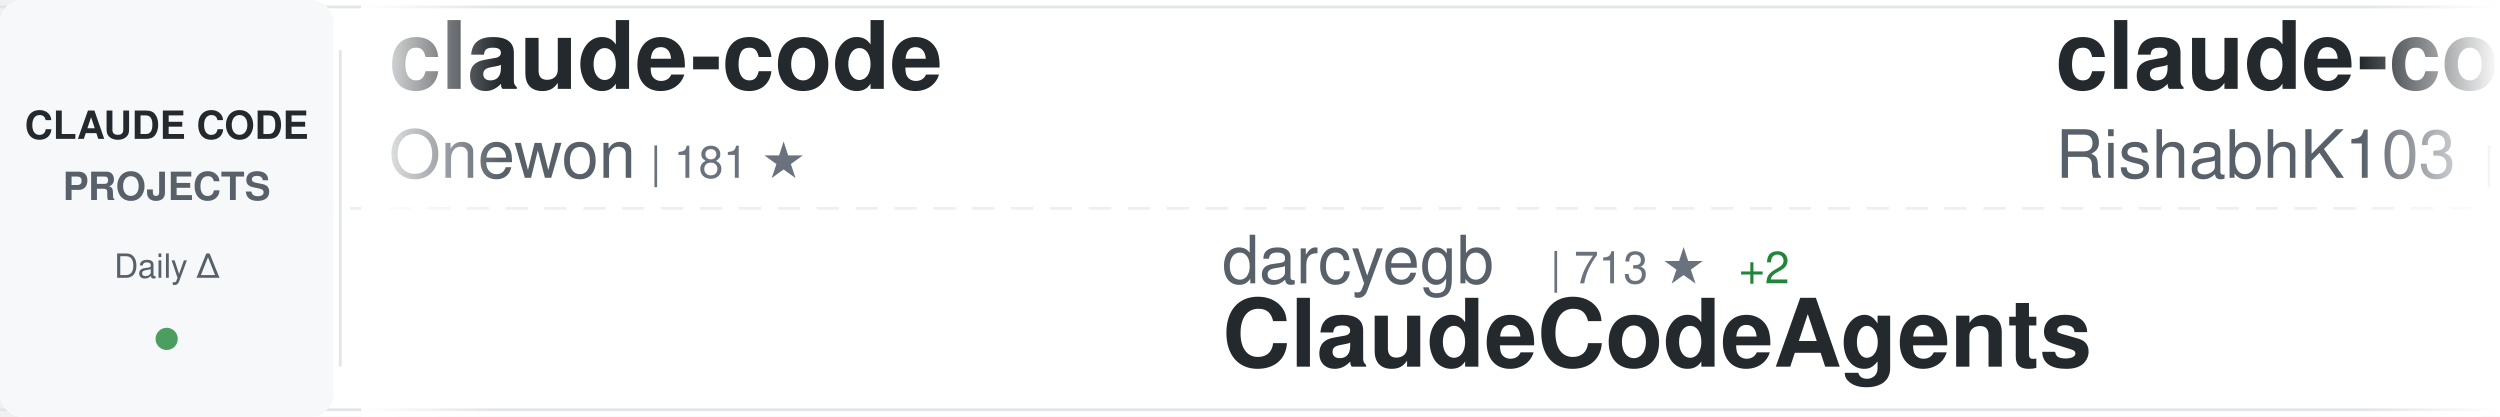
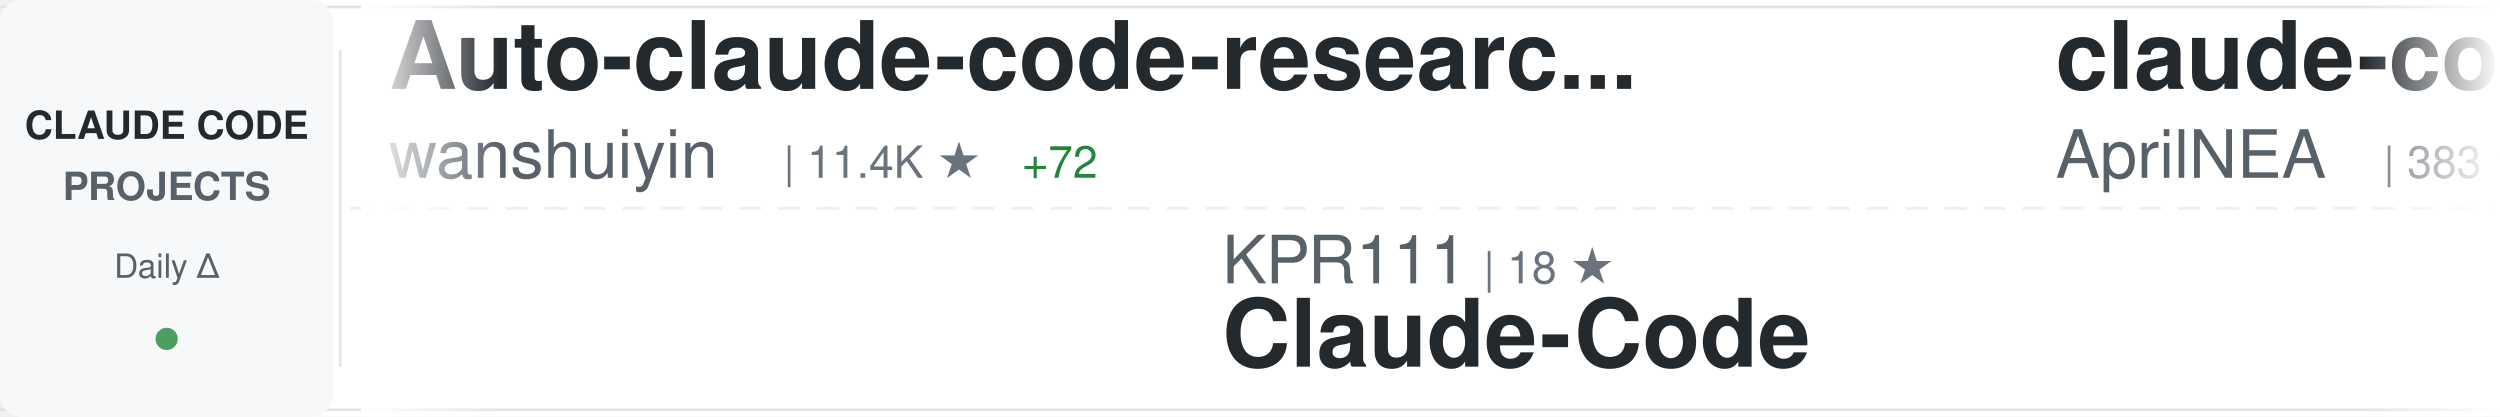
<svg xmlns="http://www.w3.org/2000/svg" width="900" height="150">
  <defs>
    <linearGradient id="awesomeLeftFade" x1="0%" y1="0%" x2="100%" y2="0%">
      <stop offset="0%" style="stop-color:#ffffff;stop-opacity:1" />
      <stop offset="100%" style="stop-color:#ffffff;stop-opacity:0" />
    </linearGradient>
    <linearGradient id="awesomeRightFade" x1="0%" y1="0%" x2="100%" y2="0%">
      <stop offset="0%" style="stop-color:#ffffff;stop-opacity:0" />
      <stop offset="100%" style="stop-color:#ffffff;stop-opacity:1" />
    </linearGradient>
  </defs>
  <rect width="900" height="150" fill="#ffffff" rx="8" />
  <rect x="0" y="2" width="900" height="1" fill="#e1e4e8" />
  <rect x="0" y="147" width="900" height="1" fill="#e1e4e8" />
  <line x1="0" y1="75" x2="900" y2="75" stroke="#e1e4e8" stroke-width="1" stroke-dasharray="8 6" opacity="0.6" />
  <rect x="0" y="0" width="120" height="150" fill="#f6f8fa" rx="8" />
  <text x="60" y="50" font-family="-apple-system, BlinkMacSystemFont, 'Segoe UI', Helvetica, Arial, sans-serif" font-size="14" font-weight="600" fill="#24292e" text-anchor="middle">CLAUDE CODE</text>
  <text x="60" y="72" font-family="-apple-system, BlinkMacSystemFont, 'Segoe UI', Helvetica, Arial, sans-serif" font-size="14" font-weight="600" fill="#586069" text-anchor="middle">PROJECTS</text>
  <text x="60" y="100" font-family="-apple-system, BlinkMacSystemFont, 'Segoe UI', Helvetica, Arial, sans-serif" font-size="12" font-weight="500" fill="#586069" text-anchor="middle">Daily Δ</text>
  <circle cx="60" cy="122" r="4" fill="#22863a" opacity="0.8" />
  <rect x="122" y="18" width="1" height="114" fill="#e1e4e8" />
  <clipPath id="awesomeTickerClip">
    <rect x="130" y="0" width="770" height="150" />
  </clipPath>
  <g clip-path="url(#awesomeTickerClip)">
    <g id="awesomeTickerItems">
      <animateTransform attributeName="transform" attributeType="XML" type="translate" from="0 0" to="-3000 0" dur="54s" repeatCount="indefinite" />
      <g transform="translate(0, 0)">
-         <text x="140" y="32" font-family="-apple-system, BlinkMacSystemFont, 'Segoe UI', Helvetica, Arial, sans-serif" font-size="34" font-weight="600" fill="#24292e">claude-code</text>
-         <text x="140" y="64" font-family="-apple-system, BlinkMacSystemFont, 'Segoe UI', Helvetica, Arial, sans-serif" font-size="24" font-weight="400" fill="#586069">Onewon</text>
-         <text x="234" y="64" font-family="-apple-system, BlinkMacSystemFont, 'Segoe UI', Helvetica, Arial, sans-serif" font-size="16" font-weight="500" fill="#6a737d">| 181 ★</text>
+         <text x="140" y="32" font-family="-apple-system, BlinkMacSystemFont, 'Segoe UI', Helvetica, Arial, sans-serif" font-size="34" font-weight="600" fill="#24292e">Auto-claude-code-researc...</text>
+         <text x="140" y="64" font-family="-apple-system, BlinkMacSystemFont, 'Segoe UI', Helvetica, Arial, sans-serif" font-size="24" font-weight="400" fill="#586069">wanshuiyin</text>
+         <text x="282" y="64" font-family="-apple-system, BlinkMacSystemFont, 'Segoe UI', Helvetica, Arial, sans-serif" font-size="16" font-weight="500" fill="#6a737d">| 11.4K ★</text>
+         <text x="368" y="64" font-family="-apple-system, BlinkMacSystemFont, 'Segoe UI', Helvetica, Arial, sans-serif" font-size="16" font-weight="500" fill="#22863a"> +72</text>
      </g>
      <g transform="translate(300, 0)">
-         <text x="140" y="102" font-family="-apple-system, BlinkMacSystemFont, 'Segoe UI', Helvetica, Arial, sans-serif" font-size="24" font-weight="400" fill="#586069">darcyegb</text>
-         <text x="258" y="102" font-family="-apple-system, BlinkMacSystemFont, 'Segoe UI', Helvetica, Arial, sans-serif" font-size="16" font-weight="500" fill="#6a737d">| 713 ★</text>
-         <text x="326" y="102" font-family="-apple-system, BlinkMacSystemFont, 'Segoe UI', Helvetica, Arial, sans-serif" font-size="16" font-weight="500" fill="#22863a"> +2</text>
-         <text x="140" y="132" font-family="-apple-system, BlinkMacSystemFont, 'Segoe UI', Helvetica, Arial, sans-serif" font-size="34" font-weight="600" fill="#24292e">ClaudeCodeAgents</text>
+         <text x="140" y="102" font-family="-apple-system, BlinkMacSystemFont, 'Segoe UI', Helvetica, Arial, sans-serif" font-size="24" font-weight="400" fill="#586069">KPR111</text>
+         <text x="234" y="102" font-family="-apple-system, BlinkMacSystemFont, 'Segoe UI', Helvetica, Arial, sans-serif" font-size="16" font-weight="500" fill="#6a737d">| 18 ★</text>
+         <text x="140" y="132" font-family="-apple-system, BlinkMacSystemFont, 'Segoe UI', Helvetica, Arial, sans-serif" font-size="34" font-weight="600" fill="#24292e">Claude-Code</text>
      </g>
      <g transform="translate(600, 0)">
-         <text x="140" y="32" font-family="-apple-system, BlinkMacSystemFont, 'Segoe UI', Helvetica, Arial, sans-serif" font-size="34" font-weight="600" fill="#24292e">claude-code</text>
-         <text x="140" y="64" font-family="-apple-system, BlinkMacSystemFont, 'Segoe UI', Helvetica, Arial, sans-serif" font-size="24" font-weight="400" fill="#586069">RishabhK103</text>
-         <text x="294" y="64" font-family="-apple-system, BlinkMacSystemFont, 'Segoe UI', Helvetica, Arial, sans-serif" font-size="16" font-weight="500" fill="#6a737d">| 88 ★</text>
-         <text x="353" y="64" font-family="-apple-system, BlinkMacSystemFont, 'Segoe UI', Helvetica, Arial, sans-serif" font-size="16" font-weight="500" fill="#22863a"> +1</text>
+         <text x="140" y="32" font-family="-apple-system, BlinkMacSystemFont, 'Segoe UI', Helvetica, Arial, sans-serif" font-size="34" font-weight="600" fill="#24292e">claude-code-source</text>
+         <text x="140" y="64" font-family="-apple-system, BlinkMacSystemFont, 'Segoe UI', Helvetica, Arial, sans-serif" font-size="24" font-weight="400" fill="#586069">AprilNEA</text>
+         <text x="258" y="64" font-family="-apple-system, BlinkMacSystemFont, 'Segoe UI', Helvetica, Arial, sans-serif" font-size="16" font-weight="500" fill="#6a737d">| 383 ★</text>
      </g>
      <g transform="translate(900, 0)">
-         <text x="140" y="102" font-family="-apple-system, BlinkMacSystemFont, 'Segoe UI', Helvetica, Arial, sans-serif" font-size="24" font-weight="400" fill="#586069">hangsman</text>
-         <text x="258" y="102" font-family="-apple-system, BlinkMacSystemFont, 'Segoe UI', Helvetica, Arial, sans-serif" font-size="16" font-weight="500" fill="#6a737d">| 782 ★</text>
-         <text x="326" y="102" font-family="-apple-system, BlinkMacSystemFont, 'Segoe UI', Helvetica, Arial, sans-serif" font-size="16" font-weight="500" fill="#22863a"> +1</text>
-         <text x="140" y="132" font-family="-apple-system, BlinkMacSystemFont, 'Segoe UI', Helvetica, Arial, sans-serif" font-size="34" font-weight="600" fill="#24292e">claude-code-source</text>
+         <text x="140" y="102" font-family="-apple-system, BlinkMacSystemFont, 'Segoe UI', Helvetica, Arial, sans-serif" font-size="24" font-weight="400" fill="#586069">Chachamaru127</text>
+         <text x="318" y="102" font-family="-apple-system, BlinkMacSystemFont, 'Segoe UI', Helvetica, Arial, sans-serif" font-size="16" font-weight="500" fill="#6a737d">| 2.6K ★</text>
+         <text x="395" y="102" font-family="-apple-system, BlinkMacSystemFont, 'Segoe UI', Helvetica, Arial, sans-serif" font-size="16" font-weight="500" fill="#22863a"> +25</text>
+         <text x="140" y="132" font-family="-apple-system, BlinkMacSystemFont, 'Segoe UI', Helvetica, Arial, sans-serif" font-size="34" font-weight="600" fill="#24292e">claude-code-harness</text>
      </g>
      <g transform="translate(1200, 0)">
-         <text x="140" y="32" font-family="-apple-system, BlinkMacSystemFont, 'Segoe UI', Helvetica, Arial, sans-serif" font-size="34" font-weight="600" fill="#24292e">claude-code-templates</text>
-         <text x="140" y="64" font-family="-apple-system, BlinkMacSystemFont, 'Segoe UI', Helvetica, Arial, sans-serif" font-size="24" font-weight="400" fill="#586069">davila7</text>
-         <text x="246" y="64" font-family="-apple-system, BlinkMacSystemFont, 'Segoe UI', Helvetica, Arial, sans-serif" font-size="16" font-weight="500" fill="#6a737d">| 27.8K ★</text>
-         <text x="332" y="64" font-family="-apple-system, BlinkMacSystemFont, 'Segoe UI', Helvetica, Arial, sans-serif" font-size="16" font-weight="500" fill="#22863a"> +25</text>
+         <text x="140" y="32" font-family="-apple-system, BlinkMacSystemFont, 'Segoe UI', Helvetica, Arial, sans-serif" font-size="34" font-weight="600" fill="#24292e">claude-code-plugins-plus...</text>
+         <text x="140" y="64" font-family="-apple-system, BlinkMacSystemFont, 'Segoe UI', Helvetica, Arial, sans-serif" font-size="24" font-weight="400" fill="#586069">jeremylongshore</text>
+         <text x="342" y="64" font-family="-apple-system, BlinkMacSystemFont, 'Segoe UI', Helvetica, Arial, sans-serif" font-size="16" font-weight="500" fill="#6a737d">| 2.3K ★</text>
+         <text x="419" y="64" font-family="-apple-system, BlinkMacSystemFont, 'Segoe UI', Helvetica, Arial, sans-serif" font-size="16" font-weight="500" fill="#22863a"> +12</text>
      </g>
      <g transform="translate(1500, 0)">
-         <text x="140" y="102" font-family="-apple-system, BlinkMacSystemFont, 'Segoe UI', Helvetica, Arial, sans-serif" font-size="24" font-weight="400" fill="#586069">https-deeplearning-ai</text>
-         <text x="414" y="102" font-family="-apple-system, BlinkMacSystemFont, 'Segoe UI', Helvetica, Arial, sans-serif" font-size="16" font-weight="500" fill="#6a737d">| 522 ★</text>
-         <text x="140" y="132" font-family="-apple-system, BlinkMacSystemFont, 'Segoe UI', Helvetica, Arial, sans-serif" font-size="34" font-weight="600" fill="#24292e">sc-claude-code-files</text>
+         <text x="140" y="102" font-family="-apple-system, BlinkMacSystemFont, 'Segoe UI', Helvetica, Arial, sans-serif" font-size="24" font-weight="400" fill="#586069">rohitg00</text>
+         <text x="258" y="102" font-family="-apple-system, BlinkMacSystemFont, 'Segoe UI', Helvetica, Arial, sans-serif" font-size="16" font-weight="500" fill="#6a737d">| 1.9K ★</text>
+         <text x="335" y="102" font-family="-apple-system, BlinkMacSystemFont, 'Segoe UI', Helvetica, Arial, sans-serif" font-size="16" font-weight="500" fill="#22863a"> +13</text>
+         <text x="140" y="132" font-family="-apple-system, BlinkMacSystemFont, 'Segoe UI', Helvetica, Arial, sans-serif" font-size="34" font-weight="600" fill="#24292e">awesome-claude-code-tool...</text>
      </g>
      <g transform="translate(1800, 0)">
-         <text x="140" y="32" font-family="-apple-system, BlinkMacSystemFont, 'Segoe UI', Helvetica, Arial, sans-serif" font-size="34" font-weight="600" fill="#24292e">claude-code</text>
-         <text x="140" y="64" font-family="-apple-system, BlinkMacSystemFont, 'Segoe UI', Helvetica, Arial, sans-serif" font-size="24" font-weight="400" fill="#586069">alex000kim</text>
-         <text x="282" y="64" font-family="-apple-system, BlinkMacSystemFont, 'Segoe UI', Helvetica, Arial, sans-serif" font-size="16" font-weight="500" fill="#6a737d">| 227 ★</text>
+         <text x="140" y="32" font-family="-apple-system, BlinkMacSystemFont, 'Segoe UI', Helvetica, Arial, sans-serif" font-size="34" font-weight="600" fill="#24292e">claude-code-hooks-master...</text>
+         <text x="140" y="64" font-family="-apple-system, BlinkMacSystemFont, 'Segoe UI', Helvetica, Arial, sans-serif" font-size="24" font-weight="400" fill="#586069">disler</text>
+         <text x="234" y="64" font-family="-apple-system, BlinkMacSystemFont, 'Segoe UI', Helvetica, Arial, sans-serif" font-size="16" font-weight="500" fill="#6a737d">| 3.7K ★</text>
+         <text x="311" y="64" font-family="-apple-system, BlinkMacSystemFont, 'Segoe UI', Helvetica, Arial, sans-serif" font-size="16" font-weight="500" fill="#22863a"> +3</text>
      </g>
      <g transform="translate(2100, 0)">
        <text x="140" y="102" font-family="-apple-system, BlinkMacSystemFont, 'Segoe UI', Helvetica, Arial, sans-serif" font-size="24" font-weight="400" fill="#586069">zebbern</text>
        <text x="246" y="102" font-family="-apple-system, BlinkMacSystemFont, 'Segoe UI', Helvetica, Arial, sans-serif" font-size="16" font-weight="500" fill="#6a737d">| 4.2K ★</text>
-         <text x="323" y="102" font-family="-apple-system, BlinkMacSystemFont, 'Segoe UI', Helvetica, Arial, sans-serif" font-size="16" font-weight="500" fill="#22863a"> +3</text>
+         <text x="323" y="102" font-family="-apple-system, BlinkMacSystemFont, 'Segoe UI', Helvetica, Arial, sans-serif" font-size="16" font-weight="500" fill="#22863a"> +2</text>
        <text x="140" y="132" font-family="-apple-system, BlinkMacSystemFont, 'Segoe UI', Helvetica, Arial, sans-serif" font-size="34" font-weight="600" fill="#24292e">claude-code-guide</text>
      </g>
      <g transform="translate(2400, 0)">
-         <text x="140" y="32" font-family="-apple-system, BlinkMacSystemFont, 'Segoe UI', Helvetica, Arial, sans-serif" font-size="34" font-weight="600" fill="#24292e">claude-code-showcase</text>
-         <text x="140" y="64" font-family="-apple-system, BlinkMacSystemFont, 'Segoe UI', Helvetica, Arial, sans-serif" font-size="24" font-weight="400" fill="#586069">ChrisWiles</text>
-         <text x="282" y="64" font-family="-apple-system, BlinkMacSystemFont, 'Segoe UI', Helvetica, Arial, sans-serif" font-size="16" font-weight="500" fill="#6a737d">| 5.9K ★</text>
-         <text x="359" y="64" font-family="-apple-system, BlinkMacSystemFont, 'Segoe UI', Helvetica, Arial, sans-serif" font-size="16" font-weight="500" fill="#22863a"> +2</text>
+         <text x="140" y="32" font-family="-apple-system, BlinkMacSystemFont, 'Segoe UI', Helvetica, Arial, sans-serif" font-size="34" font-weight="600" fill="#24292e">free-claude-code</text>
+         <text x="140" y="64" font-family="-apple-system, BlinkMacSystemFont, 'Segoe UI', Helvetica, Arial, sans-serif" font-size="24" font-weight="400" fill="#586069">Alishahryar1</text>
+         <text x="306" y="64" font-family="-apple-system, BlinkMacSystemFont, 'Segoe UI', Helvetica, Arial, sans-serif" font-size="16" font-weight="500" fill="#6a737d">| 32.3K ★</text>
+         <text x="392" y="64" font-family="-apple-system, BlinkMacSystemFont, 'Segoe UI', Helvetica, Arial, sans-serif" font-size="16" font-weight="500" fill="#22863a"> +292</text>
      </g>
      <g transform="translate(2700, 0)">
-         <text x="140" y="102" font-family="-apple-system, BlinkMacSystemFont, 'Segoe UI', Helvetica, Arial, sans-serif" font-size="24" font-weight="400" fill="#586069">alirezarezvani</text>
-         <text x="330" y="102" font-family="-apple-system, BlinkMacSystemFont, 'Segoe UI', Helvetica, Arial, sans-serif" font-size="16" font-weight="500" fill="#6a737d">| 17.1K ★</text>
-         <text x="416" y="102" font-family="-apple-system, BlinkMacSystemFont, 'Segoe UI', Helvetica, Arial, sans-serif" font-size="16" font-weight="500" fill="#22863a"> +101</text>
-         <text x="140" y="132" font-family="-apple-system, BlinkMacSystemFont, 'Segoe UI', Helvetica, Arial, sans-serif" font-size="34" font-weight="600" fill="#24292e">claude-skills</text>
+         <text x="140" y="102" font-family="-apple-system, BlinkMacSystemFont, 'Segoe UI', Helvetica, Arial, sans-serif" font-size="24" font-weight="400" fill="#586069">darcyegb</text>
+         <text x="258" y="102" font-family="-apple-system, BlinkMacSystemFont, 'Segoe UI', Helvetica, Arial, sans-serif" font-size="16" font-weight="500" fill="#6a737d">| 714 ★</text>
+         <text x="326" y="102" font-family="-apple-system, BlinkMacSystemFont, 'Segoe UI', Helvetica, Arial, sans-serif" font-size="16" font-weight="500" fill="#22863a"> +3</text>
+         <text x="140" y="132" font-family="-apple-system, BlinkMacSystemFont, 'Segoe UI', Helvetica, Arial, sans-serif" font-size="34" font-weight="600" fill="#24292e">ClaudeCodeAgents</text>
      </g>
      <g transform="translate(3000, 0)">
-         <text x="140" y="32" font-family="-apple-system, BlinkMacSystemFont, 'Segoe UI', Helvetica, Arial, sans-serif" font-size="34" font-weight="600" fill="#24292e">claude-code</text>
-         <text x="140" y="64" font-family="-apple-system, BlinkMacSystemFont, 'Segoe UI', Helvetica, Arial, sans-serif" font-size="24" font-weight="400" fill="#586069">Onewon</text>
-         <text x="234" y="64" font-family="-apple-system, BlinkMacSystemFont, 'Segoe UI', Helvetica, Arial, sans-serif" font-size="16" font-weight="500" fill="#6a737d">| 181 ★</text>
+         <text x="140" y="32" font-family="-apple-system, BlinkMacSystemFont, 'Segoe UI', Helvetica, Arial, sans-serif" font-size="34" font-weight="600" fill="#24292e">Auto-claude-code-researc...</text>
+         <text x="140" y="64" font-family="-apple-system, BlinkMacSystemFont, 'Segoe UI', Helvetica, Arial, sans-serif" font-size="24" font-weight="400" fill="#586069">wanshuiyin</text>
+         <text x="282" y="64" font-family="-apple-system, BlinkMacSystemFont, 'Segoe UI', Helvetica, Arial, sans-serif" font-size="16" font-weight="500" fill="#6a737d">| 11.4K ★</text>
+         <text x="368" y="64" font-family="-apple-system, BlinkMacSystemFont, 'Segoe UI', Helvetica, Arial, sans-serif" font-size="16" font-weight="500" fill="#22863a"> +72</text>
      </g>
      <g transform="translate(3300, 0)">
-         <text x="140" y="102" font-family="-apple-system, BlinkMacSystemFont, 'Segoe UI', Helvetica, Arial, sans-serif" font-size="24" font-weight="400" fill="#586069">darcyegb</text>
-         <text x="258" y="102" font-family="-apple-system, BlinkMacSystemFont, 'Segoe UI', Helvetica, Arial, sans-serif" font-size="16" font-weight="500" fill="#6a737d">| 713 ★</text>
-         <text x="326" y="102" font-family="-apple-system, BlinkMacSystemFont, 'Segoe UI', Helvetica, Arial, sans-serif" font-size="16" font-weight="500" fill="#22863a"> +2</text>
-         <text x="140" y="132" font-family="-apple-system, BlinkMacSystemFont, 'Segoe UI', Helvetica, Arial, sans-serif" font-size="34" font-weight="600" fill="#24292e">ClaudeCodeAgents</text>
+         <text x="140" y="102" font-family="-apple-system, BlinkMacSystemFont, 'Segoe UI', Helvetica, Arial, sans-serif" font-size="24" font-weight="400" fill="#586069">KPR111</text>
+         <text x="234" y="102" font-family="-apple-system, BlinkMacSystemFont, 'Segoe UI', Helvetica, Arial, sans-serif" font-size="16" font-weight="500" fill="#6a737d">| 18 ★</text>
+         <text x="140" y="132" font-family="-apple-system, BlinkMacSystemFont, 'Segoe UI', Helvetica, Arial, sans-serif" font-size="34" font-weight="600" fill="#24292e">Claude-Code</text>
      </g>
      <g transform="translate(3600, 0)">
-         <text x="140" y="32" font-family="-apple-system, BlinkMacSystemFont, 'Segoe UI', Helvetica, Arial, sans-serif" font-size="34" font-weight="600" fill="#24292e">claude-code</text>
-         <text x="140" y="64" font-family="-apple-system, BlinkMacSystemFont, 'Segoe UI', Helvetica, Arial, sans-serif" font-size="24" font-weight="400" fill="#586069">RishabhK103</text>
-         <text x="294" y="64" font-family="-apple-system, BlinkMacSystemFont, 'Segoe UI', Helvetica, Arial, sans-serif" font-size="16" font-weight="500" fill="#6a737d">| 88 ★</text>
-         <text x="353" y="64" font-family="-apple-system, BlinkMacSystemFont, 'Segoe UI', Helvetica, Arial, sans-serif" font-size="16" font-weight="500" fill="#22863a"> +1</text>
+         <text x="140" y="32" font-family="-apple-system, BlinkMacSystemFont, 'Segoe UI', Helvetica, Arial, sans-serif" font-size="34" font-weight="600" fill="#24292e">claude-code-source</text>
+         <text x="140" y="64" font-family="-apple-system, BlinkMacSystemFont, 'Segoe UI', Helvetica, Arial, sans-serif" font-size="24" font-weight="400" fill="#586069">AprilNEA</text>
+         <text x="258" y="64" font-family="-apple-system, BlinkMacSystemFont, 'Segoe UI', Helvetica, Arial, sans-serif" font-size="16" font-weight="500" fill="#6a737d">| 383 ★</text>
      </g>
      <g transform="translate(3900, 0)">
-         <text x="140" y="102" font-family="-apple-system, BlinkMacSystemFont, 'Segoe UI', Helvetica, Arial, sans-serif" font-size="24" font-weight="400" fill="#586069">hangsman</text>
-         <text x="258" y="102" font-family="-apple-system, BlinkMacSystemFont, 'Segoe UI', Helvetica, Arial, sans-serif" font-size="16" font-weight="500" fill="#6a737d">| 782 ★</text>
-         <text x="326" y="102" font-family="-apple-system, BlinkMacSystemFont, 'Segoe UI', Helvetica, Arial, sans-serif" font-size="16" font-weight="500" fill="#22863a"> +1</text>
-         <text x="140" y="132" font-family="-apple-system, BlinkMacSystemFont, 'Segoe UI', Helvetica, Arial, sans-serif" font-size="34" font-weight="600" fill="#24292e">claude-code-source</text>
+         <text x="140" y="102" font-family="-apple-system, BlinkMacSystemFont, 'Segoe UI', Helvetica, Arial, sans-serif" font-size="24" font-weight="400" fill="#586069">Chachamaru127</text>
+         <text x="318" y="102" font-family="-apple-system, BlinkMacSystemFont, 'Segoe UI', Helvetica, Arial, sans-serif" font-size="16" font-weight="500" fill="#6a737d">| 2.6K ★</text>
+         <text x="395" y="102" font-family="-apple-system, BlinkMacSystemFont, 'Segoe UI', Helvetica, Arial, sans-serif" font-size="16" font-weight="500" fill="#22863a"> +25</text>
+         <text x="140" y="132" font-family="-apple-system, BlinkMacSystemFont, 'Segoe UI', Helvetica, Arial, sans-serif" font-size="34" font-weight="600" fill="#24292e">claude-code-harness</text>
      </g>
    </g>
  </g>
  <rect x="130" y="0" width="50" height="150" fill="url(#awesomeLeftFade)" />
  <rect x="850" y="0" width="50" height="150" fill="url(#awesomeRightFade)" />
</svg>
